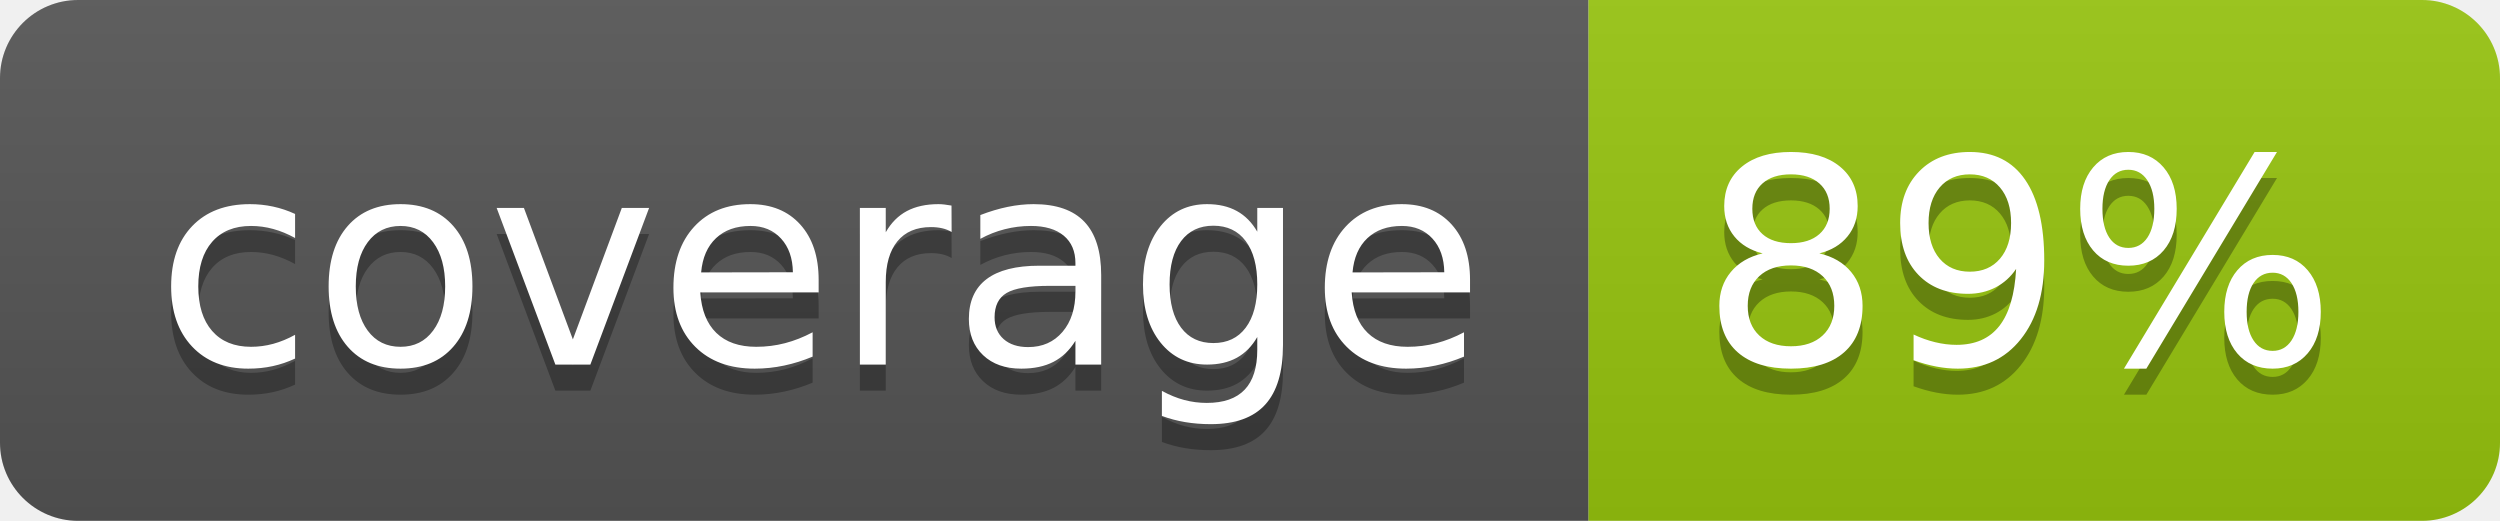
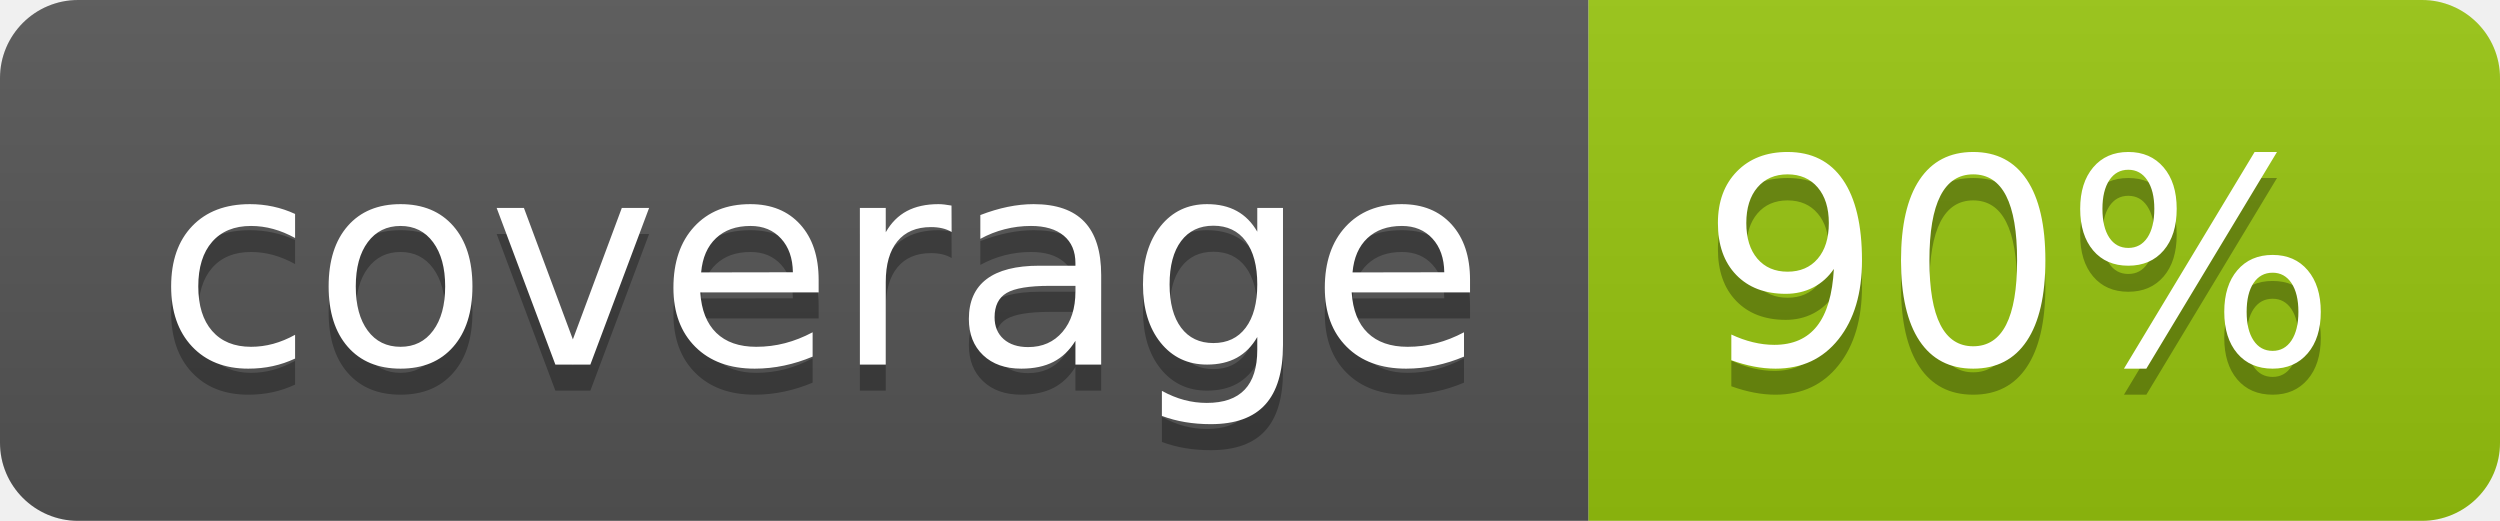
<svg xmlns="http://www.w3.org/2000/svg" width="96" height="20">
  <linearGradient id="b" x2="0" y2="100%">
    <stop offset="0" stop-color="#bbb" stop-opacity=".1" />
    <stop offset="1" stop-opacity=".1" />
  </linearGradient>
  <clipPath id="a">
    <rect width="96" height="20" rx="3" fill="#fff" />
  </clipPath>
  <g clip-path="url(#a)">
    <path fill="#555" d="M0 0h61v20H0z" />
    <path fill="#97C50F" d="M61 0h35v20H61z" />
    <path fill="url(#b)" d="M0 0h96v20H0z" />
  </g>
  <g fill="#fff" text-anchor="middle" font-family="DejaVu Sans,Verdana,Geneva,sans-serif" font-size="110">
    <text x="315" y="150" fill="#010101" fill-opacity=".3" transform="scale(.1)" textLength="510">coverage</text>
    <text x="315" y="140" transform="scale(.1)" textLength="510">coverage</text>
-     <text x="775" y="150" fill="#010101" fill-opacity=".3" transform="scale(.1)" textLength="250">89%</text>
-     <text x="775" y="140" transform="scale(.1)" textLength="250">89%</text>
+     <text x="775" y="150" fill="#010101" fill-opacity=".3" transform="scale(.1)" textLength="250">90%</text>
+     <text x="775" y="140" transform="scale(.1)" textLength="250">90%</text>
  </g>
</svg>
